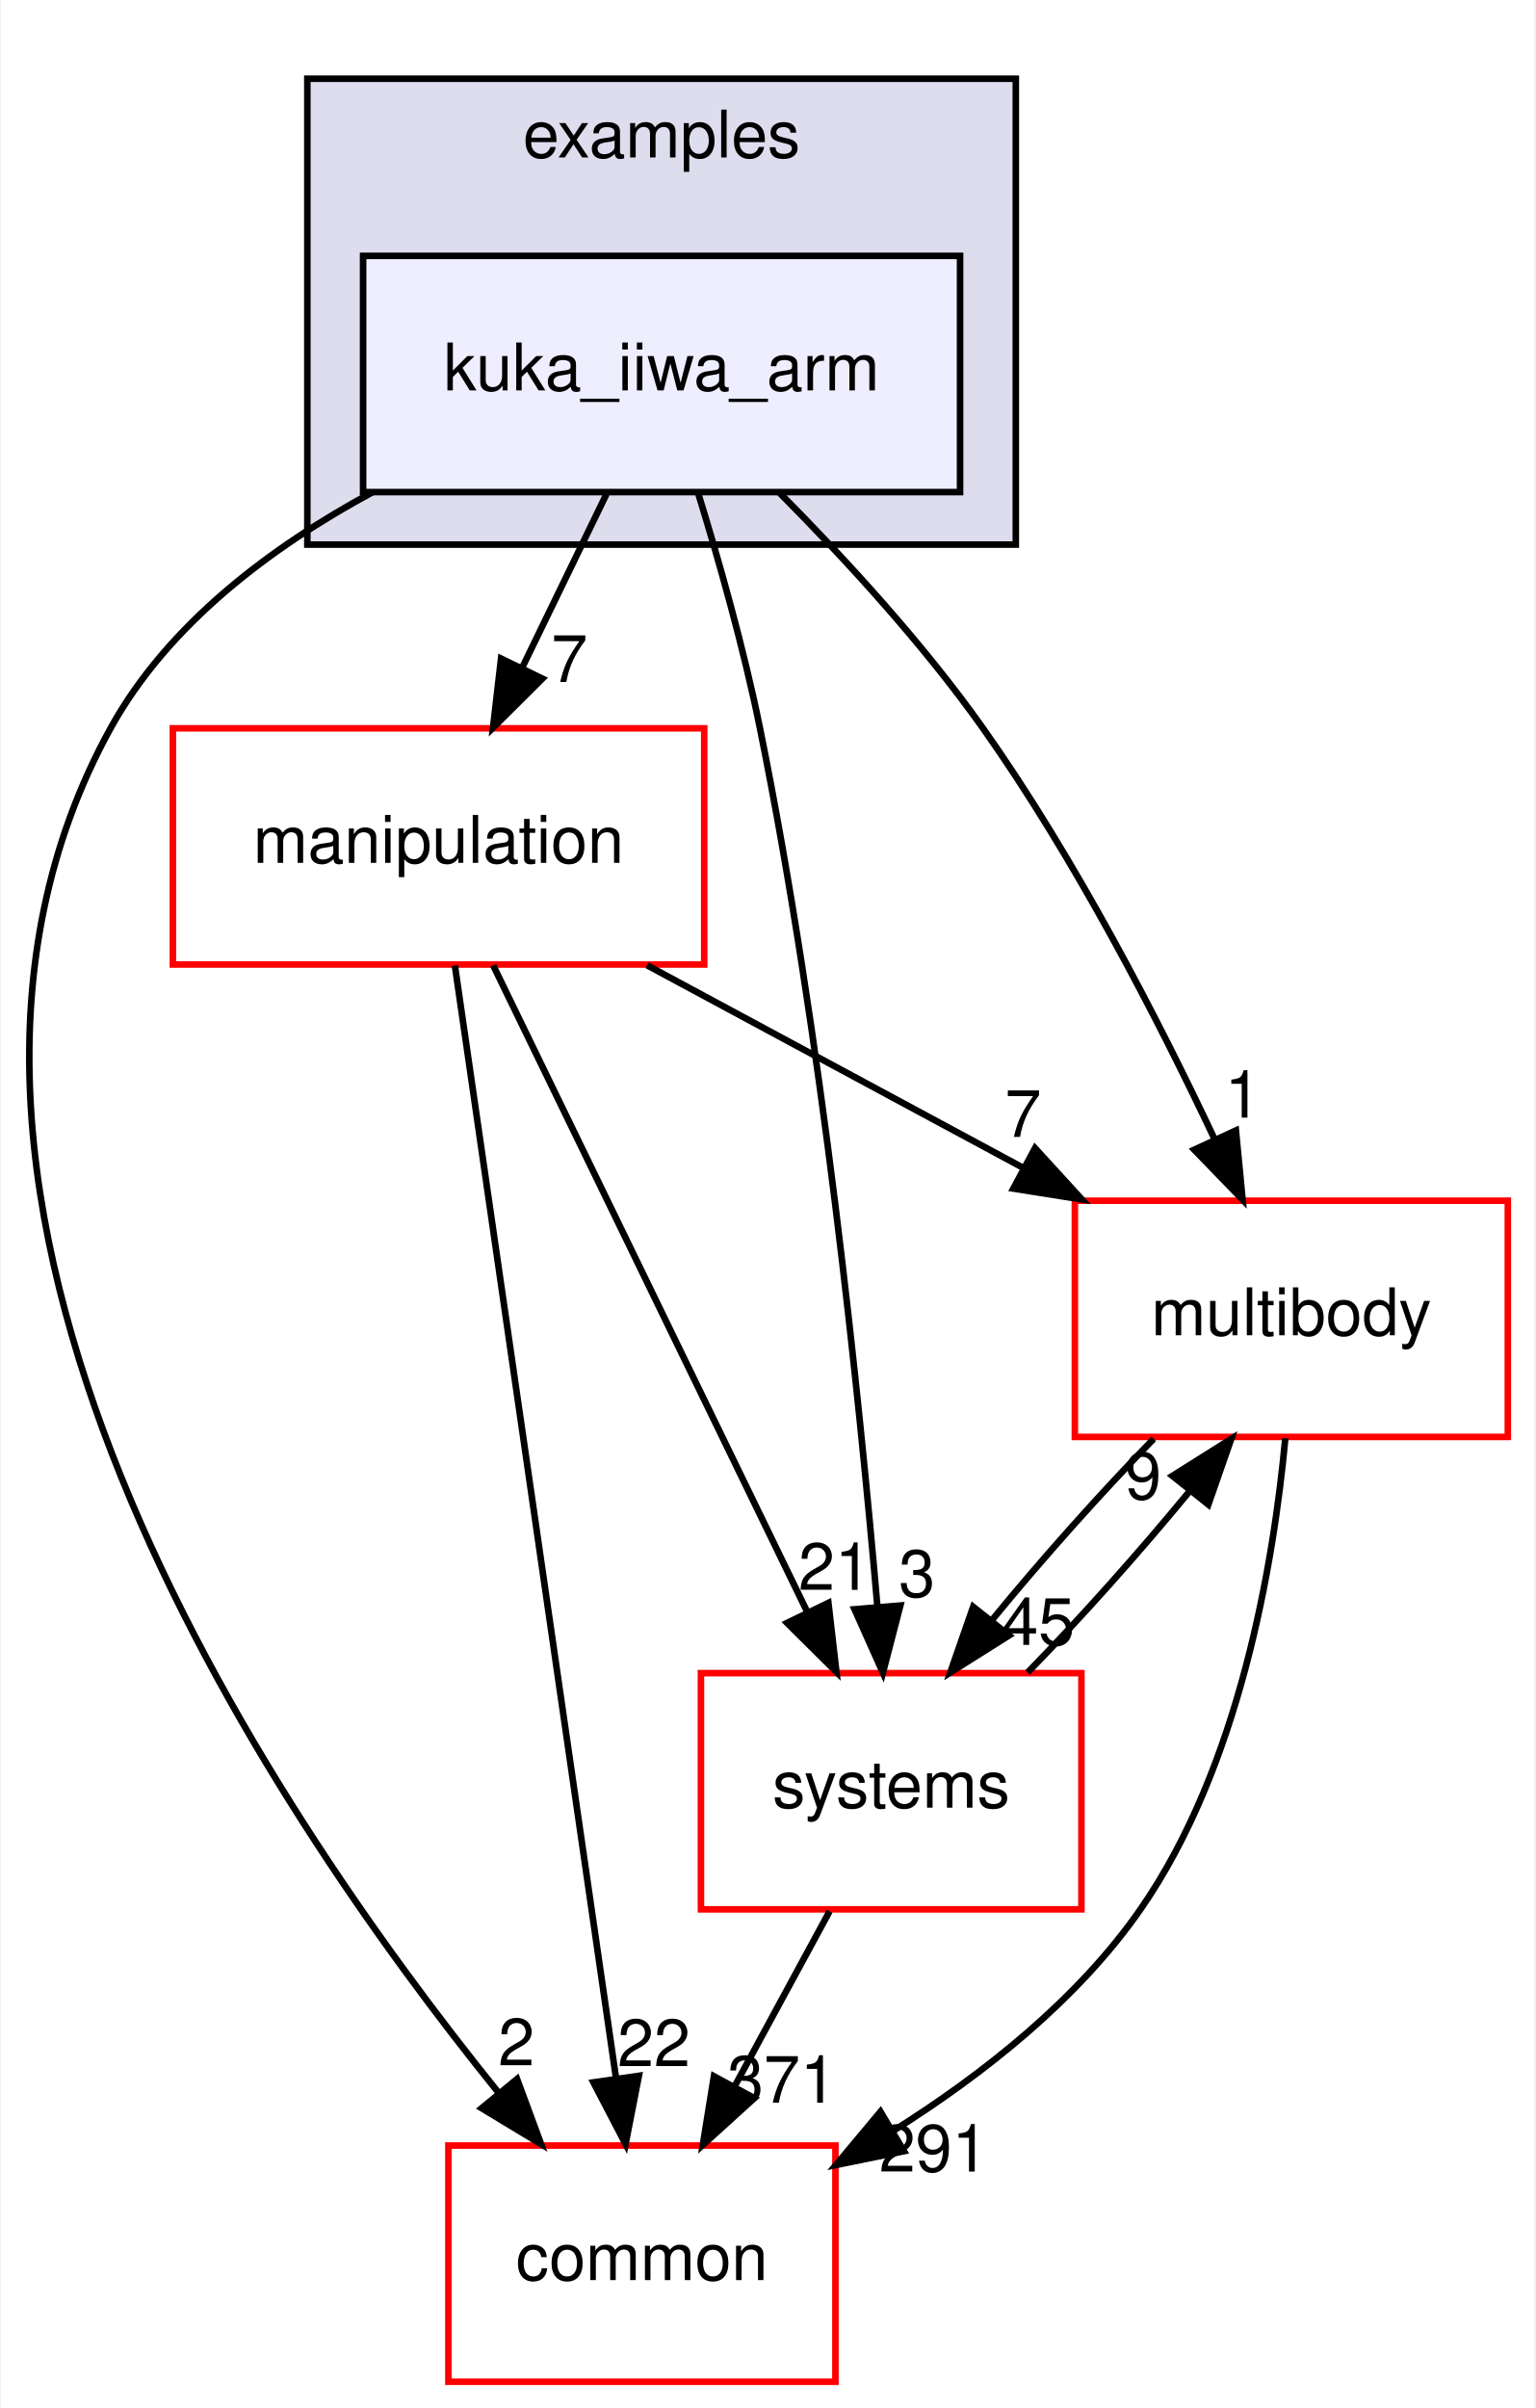
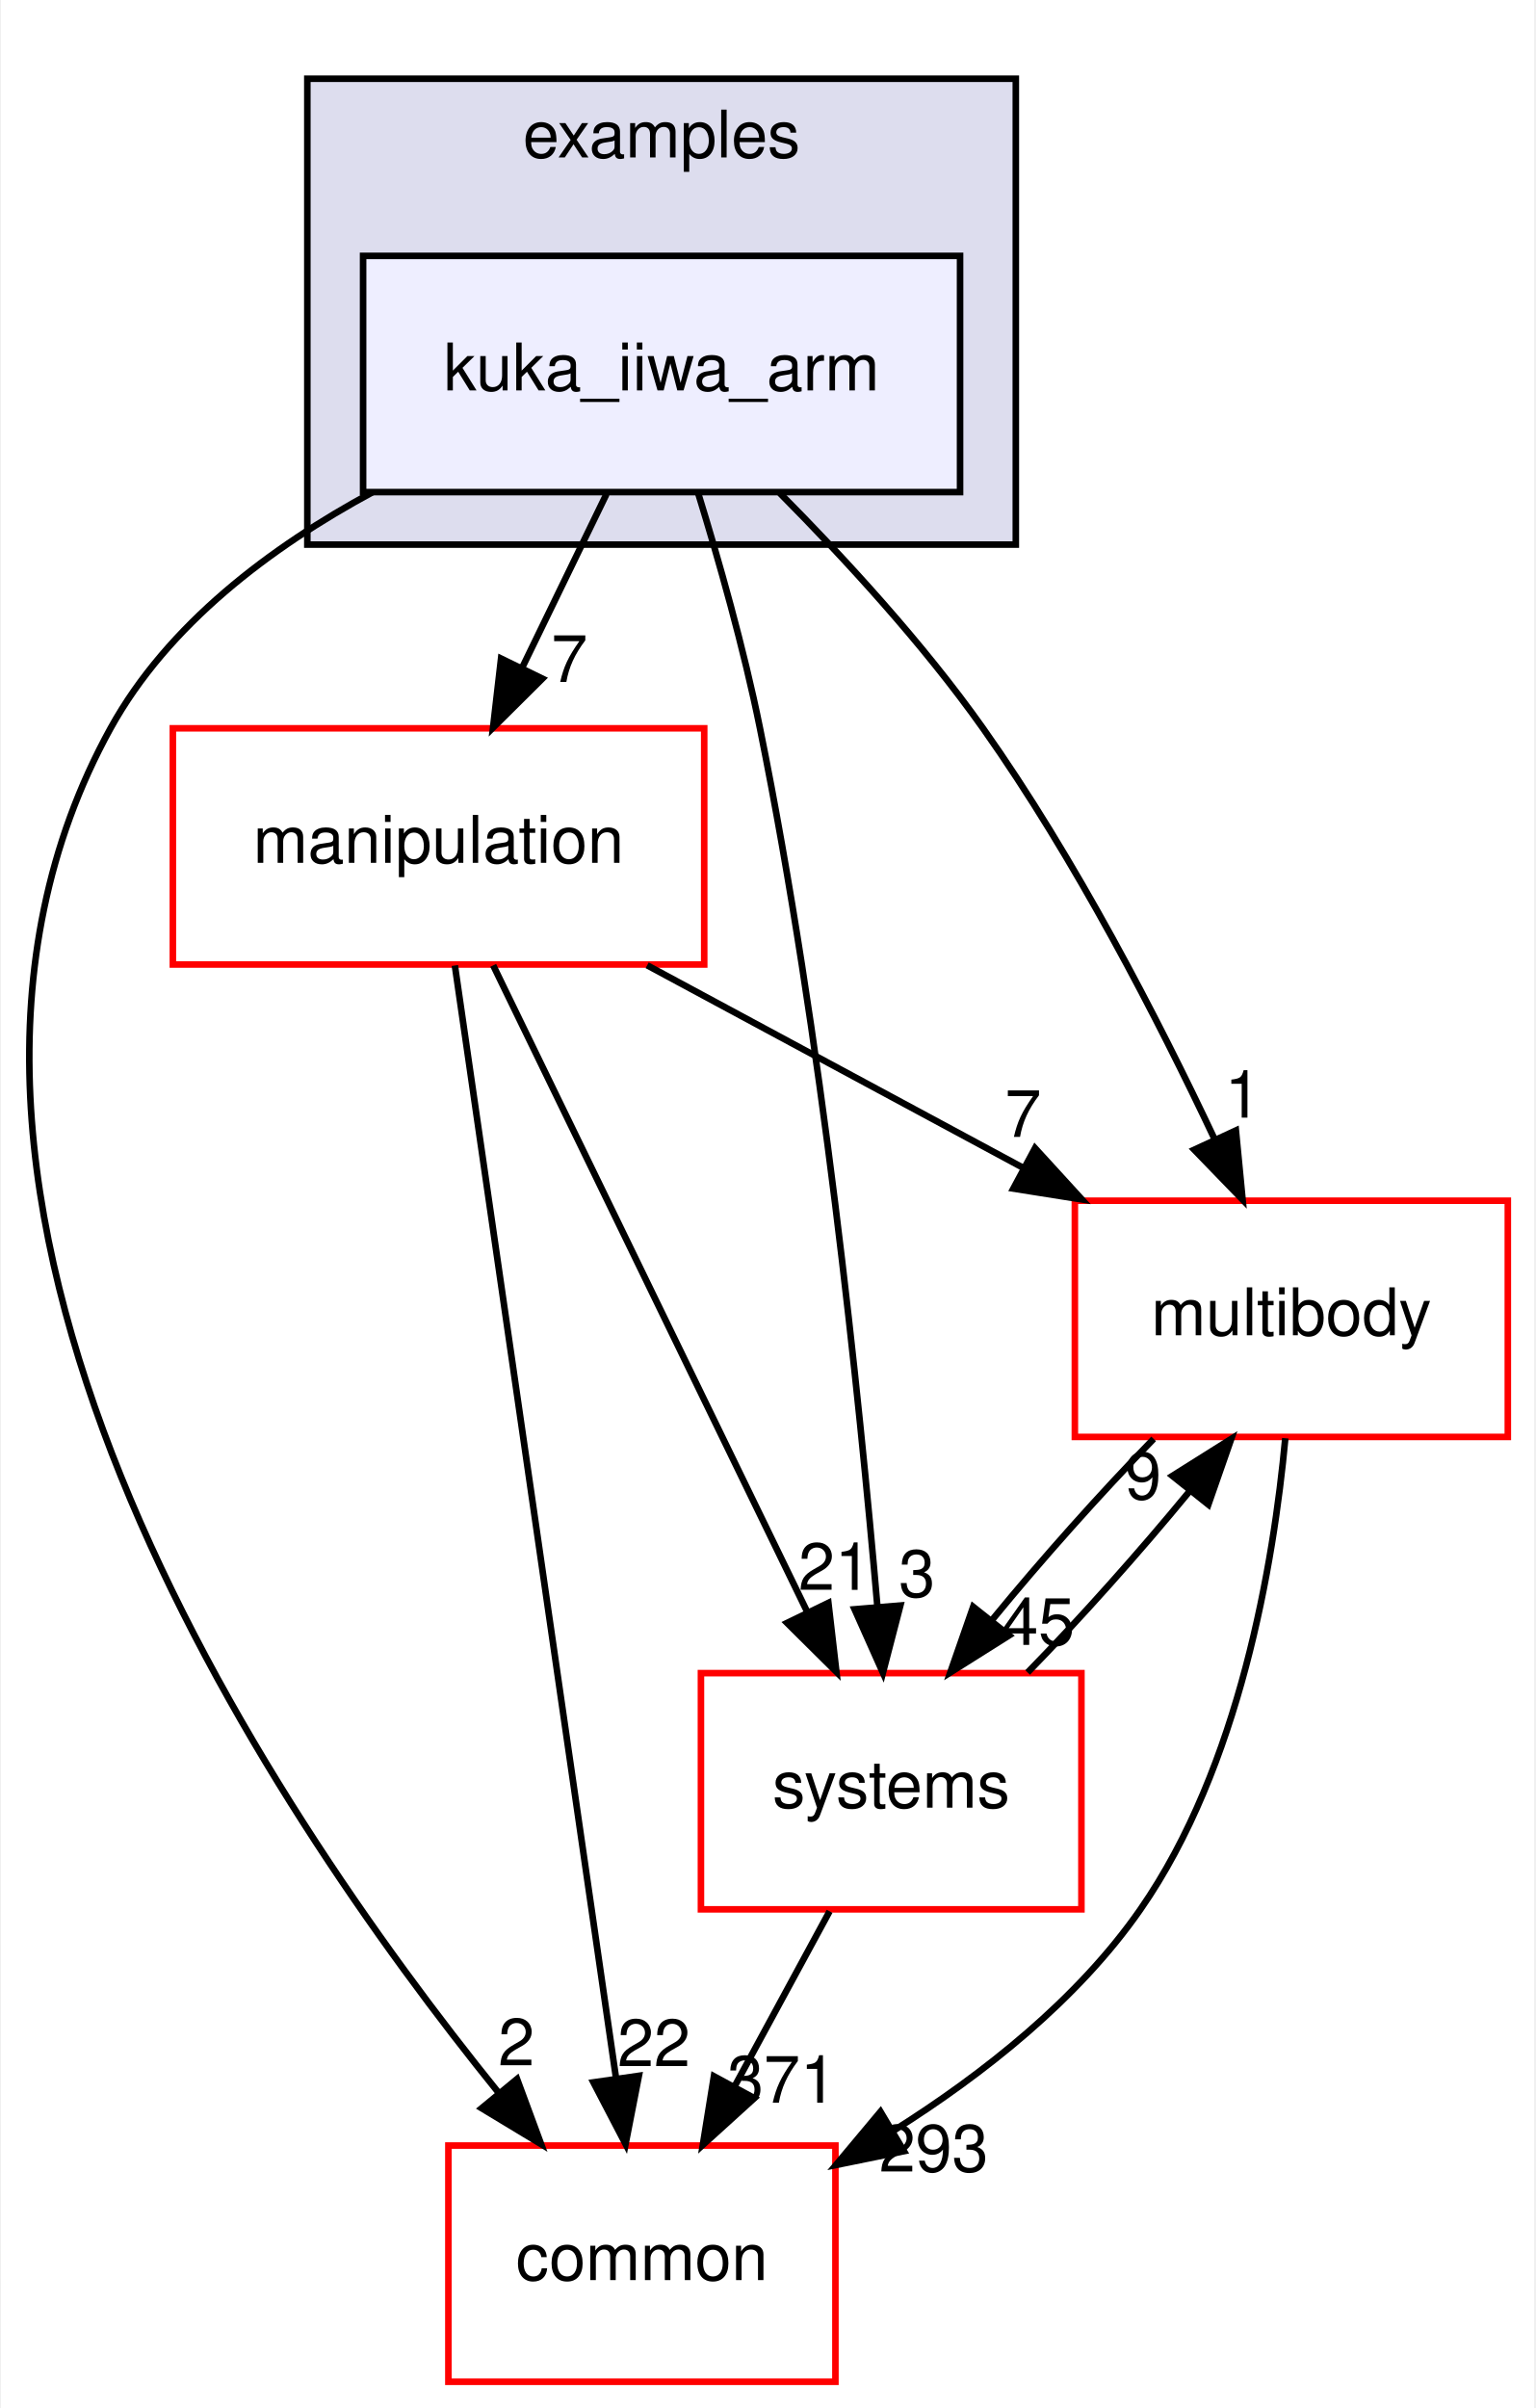
<svg xmlns="http://www.w3.org/2000/svg" xmlns:xlink="http://www.w3.org/1999/xlink" width="234pt" height="367pt" viewBox="0.00 0.00 233.70 367.00">
  <g id="graph0" class="graph" transform="scale(1 1) rotate(0) translate(4 363)">
    <polygon fill="white" stroke="transparent" points="-4,4 -4,-363 229.7,-363 229.7,4 -4,4" />
    <g id="clust1" class="cluster">
      <g id="a_clust1">
        <a xlink:href="dir_bf85a0c13984f214f436b2edc519c6dd.html" target="_top" xlink:title="examples">
          <polygon fill="#ddddee" stroke="black" points="42.7,-280 42.7,-351 150.7,-351 150.7,-280 42.7,-280" />
          <text text-anchor="middle" x="96.7" y="-339" font-family="Helvetica,sans-Serif" font-size="10.00">examples</text>
        </a>
      </g>
    </g>
    <g id="node1" class="node">
      <g id="a_node1">
        <a xlink:href="dir_d42ade6542543a8b520c5d5191846d08.html" target="_top" xlink:title="kuka_iiwa_arm">
          <polygon fill="#eeeeff" stroke="black" points="142.2,-324 51.2,-324 51.2,-288 142.2,-288 142.2,-324" />
          <text text-anchor="middle" x="96.7" y="-303.5" font-family="Helvetica,sans-Serif" font-size="10.00">kuka_iiwa_arm</text>
        </a>
      </g>
    </g>
    <g id="node2" class="node">
      <g id="a_node2">
        <a xlink:href="dir_39b8b3c6654246a9c12332c930bc7d3f.html" target="_top" xlink:title="multibody">
          <polygon fill="white" stroke="red" points="225.7,-180 159.7,-180 159.7,-144 225.7,-144 225.7,-180" />
          <text text-anchor="middle" x="192.7" y="-159.5" font-family="Helvetica,sans-Serif" font-size="10.00">multibody</text>
        </a>
      </g>
    </g>
    <g id="edge1" class="edge">
      <path fill="none" stroke="black" d="M114.72,-287.85C124.57,-277.93 136.58,-264.89 145.7,-252 159.74,-232.17 172.39,-207.64 181.02,-189.35" />
      <polygon fill="black" stroke="black" points="184.25,-190.71 185.27,-180.16 177.9,-187.77 184.25,-190.71" />
      <g id="a_edge1-headlabel">
        <a xlink:href="dir_000022_000053.html" target="_top" xlink:title="1">
          <text text-anchor="middle" x="185.32" y="-192.66" font-family="Helvetica,sans-Serif" font-size="10.00">1</text>
        </a>
      </g>
    </g>
    <g id="node3" class="node">
      <g id="a_node3">
        <a xlink:href="dir_758aa030403a70af025108ac41d12d0d.html" target="_top" xlink:title="manipulation">
          <polygon fill="white" stroke="red" points="103.2,-252 22.2,-252 22.2,-216 103.2,-216 103.2,-252" />
          <text text-anchor="middle" x="62.7" y="-231.5" font-family="Helvetica,sans-Serif" font-size="10.00">manipulation</text>
        </a>
      </g>
    </g>
    <g id="edge2" class="edge">
      <path fill="none" stroke="black" d="M88.3,-287.7C84.43,-279.73 79.75,-270.1 75.46,-261.26" />
      <polygon fill="black" stroke="black" points="78.53,-259.57 71.01,-252.1 72.23,-262.63 78.53,-259.57" />
      <g id="a_edge2-headlabel">
        <a xlink:href="dir_000022_000046.html" target="_top" xlink:title="7">
          <text text-anchor="middle" x="82.65" y="-259.06" font-family="Helvetica,sans-Serif" font-size="10.00">7</text>
        </a>
      </g>
    </g>
    <g id="node4" class="node">
      <g id="a_node4">
        <a xlink:href="dir_a36da230f0956f48b11c85f7d599788f.html" target="_top" xlink:title="common">
          <polygon fill="white" stroke="red" points="123.2,-36 64.2,-36 64.2,0 123.2,0 123.2,-36" />
          <text text-anchor="middle" x="93.7" y="-15.5" font-family="Helvetica,sans-Serif" font-size="10.00">common</text>
        </a>
      </g>
    </g>
    <g id="edge3" class="edge">
      <path fill="none" stroke="black" d="M52.63,-287.98C37.15,-279.62 21.45,-267.85 12.7,-252 -26.35,-181.19 36.28,-88.07 71.83,-44.08" />
      <polygon fill="black" stroke="black" points="74.67,-46.14 78.34,-36.21 69.27,-41.69 74.67,-46.14" />
      <g id="a_edge3-headlabel">
        <a xlink:href="dir_000022_000006.html" target="_top" xlink:title="2">
          <text text-anchor="middle" x="74.57" y="-48.22" font-family="Helvetica,sans-Serif" font-size="10.00">2</text>
        </a>
      </g>
    </g>
    <g id="node5" class="node">
      <g id="a_node5">
        <a xlink:href="dir_b7a0e33b407baa23d8a077e33033c988.html" target="_top" xlink:title="systems">
          <polygon fill="white" stroke="red" points="160.7,-108 102.7,-108 102.7,-72 160.7,-72 160.7,-108" />
          <text text-anchor="middle" x="131.7" y="-87.5" font-family="Helvetica,sans-Serif" font-size="10.00">systems</text>
        </a>
      </g>
    </g>
    <g id="edge4" class="edge">
      <path fill="none" stroke="black" d="M102.23,-287.98C105.41,-277.66 109.24,-264.18 111.7,-252 121.14,-205.37 126.83,-150.19 129.61,-118.03" />
      <polygon fill="black" stroke="black" points="133.1,-118.31 130.44,-108.06 126.12,-117.73 133.1,-118.31" />
      <g id="a_edge4-headlabel">
-         <a xlink:href="dir_000022_000080.html" target="_top" xlink:title="3">
+         <a xlink:href="dir_000022_000081.html" target="_top" xlink:title="3">
          <text text-anchor="middle" x="135.63" y="-119.63" font-family="Helvetica,sans-Serif" font-size="10.00">3</text>
        </a>
      </g>
    </g>
    <g id="edge5" class="edge">
      <path fill="none" stroke="black" d="M191.78,-143.8C190,-124.72 184.82,-93.75 169.7,-72 160.14,-58.24 145.77,-46.9 132.1,-38.29" />
      <polygon fill="black" stroke="black" points="133.65,-35.14 123.27,-33.03 130.07,-41.16 133.65,-35.14" />
      <g id="a_edge5-headlabel">
-         <a xlink:href="dir_000053_000006.html" target="_top" xlink:title="291">
-           <text text-anchor="middle" x="138.19" y="-32.04" font-family="Helvetica,sans-Serif" font-size="10.00">291</text>
+         <a xlink:href="dir_000053_000006.html" target="_top" xlink:title="293">
+           <text text-anchor="middle" x="138.19" y="-32.04" font-family="Helvetica,sans-Serif" font-size="10.00">293</text>
        </a>
      </g>
    </g>
    <g id="edge6" class="edge">
      <path fill="none" stroke="black" d="M171.71,-143.7C163.61,-135.39 154.6,-125.28 147.11,-116.14" />
      <polygon fill="black" stroke="black" points="149.68,-113.75 140.71,-108.1 144.2,-118.11 149.68,-113.75" />
      <g id="a_edge6-headlabel">
-         <a xlink:href="dir_000053_000080.html" target="_top" xlink:title="45">
+         <a xlink:href="dir_000053_000081.html" target="_top" xlink:title="45">
          <text text-anchor="middle" x="154.14" y="-112.3" font-family="Helvetica,sans-Serif" font-size="10.00">45</text>
        </a>
      </g>
    </g>
    <g id="edge7" class="edge">
      <path fill="none" stroke="black" d="M94.5,-215.88C111.82,-206.55 133.42,-194.92 151.96,-184.94" />
      <polygon fill="black" stroke="black" points="153.63,-188.01 160.78,-180.19 150.32,-181.85 153.63,-188.01" />
      <g id="a_edge7-headlabel">
        <a xlink:href="dir_000046_000053.html" target="_top" xlink:title="7">
          <text text-anchor="middle" x="151.81" y="-189.72" font-family="Helvetica,sans-Serif" font-size="10.00">7</text>
        </a>
      </g>
    </g>
    <g id="edge8" class="edge">
      <path fill="none" stroke="black" d="M65.19,-215.85C70.55,-178.83 83.25,-91.18 89.74,-46.39" />
      <polygon fill="black" stroke="black" points="93.24,-46.63 91.21,-36.23 86.31,-45.63 93.24,-46.63" />
      <g id="a_edge8-headlabel">
        <a xlink:href="dir_000046_000006.html" target="_top" xlink:title="22">
          <text text-anchor="middle" x="95.53" y="-48.1" font-family="Helvetica,sans-Serif" font-size="10.00">22</text>
        </a>
      </g>
    </g>
    <g id="edge9" class="edge">
      <path fill="none" stroke="black" d="M71.03,-215.87C82.94,-191.35 104.96,-146.03 118.94,-117.26" />
      <polygon fill="black" stroke="black" points="122.13,-118.71 123.35,-108.19 115.83,-115.65 122.13,-118.71" />
      <g id="a_edge9-headlabel">
-         <a xlink:href="dir_000046_000080.html" target="_top" xlink:title="21">
+         <a xlink:href="dir_000046_000081.html" target="_top" xlink:title="21">
          <text text-anchor="middle" x="123.11" y="-120.69" font-family="Helvetica,sans-Serif" font-size="10.00">21</text>
        </a>
      </g>
    </g>
    <g id="edge10" class="edge">
      <path fill="none" stroke="black" d="M152.5,-108.1C160.58,-116.38 169.6,-126.49 177.12,-135.64" />
      <polygon fill="black" stroke="black" points="174.57,-138.06 183.54,-143.7 180.05,-133.69 174.57,-138.06" />
      <g id="a_edge10-headlabel">
-         <a xlink:href="dir_000080_000053.html" target="_top" xlink:title="9">
+         <a xlink:href="dir_000081_000053.html" target="_top" xlink:title="9">
          <text text-anchor="middle" x="170.11" y="-134.51" font-family="Helvetica,sans-Serif" font-size="10.00">9</text>
        </a>
      </g>
    </g>
    <g id="edge11" class="edge">
      <path fill="none" stroke="black" d="M122.31,-71.7C117.94,-63.64 112.65,-53.89 107.81,-44.98" />
      <polygon fill="black" stroke="black" points="110.84,-43.22 102.99,-36.1 104.68,-46.56 110.84,-43.22" />
      <g id="a_edge11-headlabel">
-         <a xlink:href="dir_000080_000006.html" target="_top" xlink:title="371">
+         <a xlink:href="dir_000081_000006.html" target="_top" xlink:title="371">
          <text text-anchor="middle" x="115.05" y="-42.53" font-family="Helvetica,sans-Serif" font-size="10.00">371</text>
        </a>
      </g>
    </g>
  </g>
</svg>
